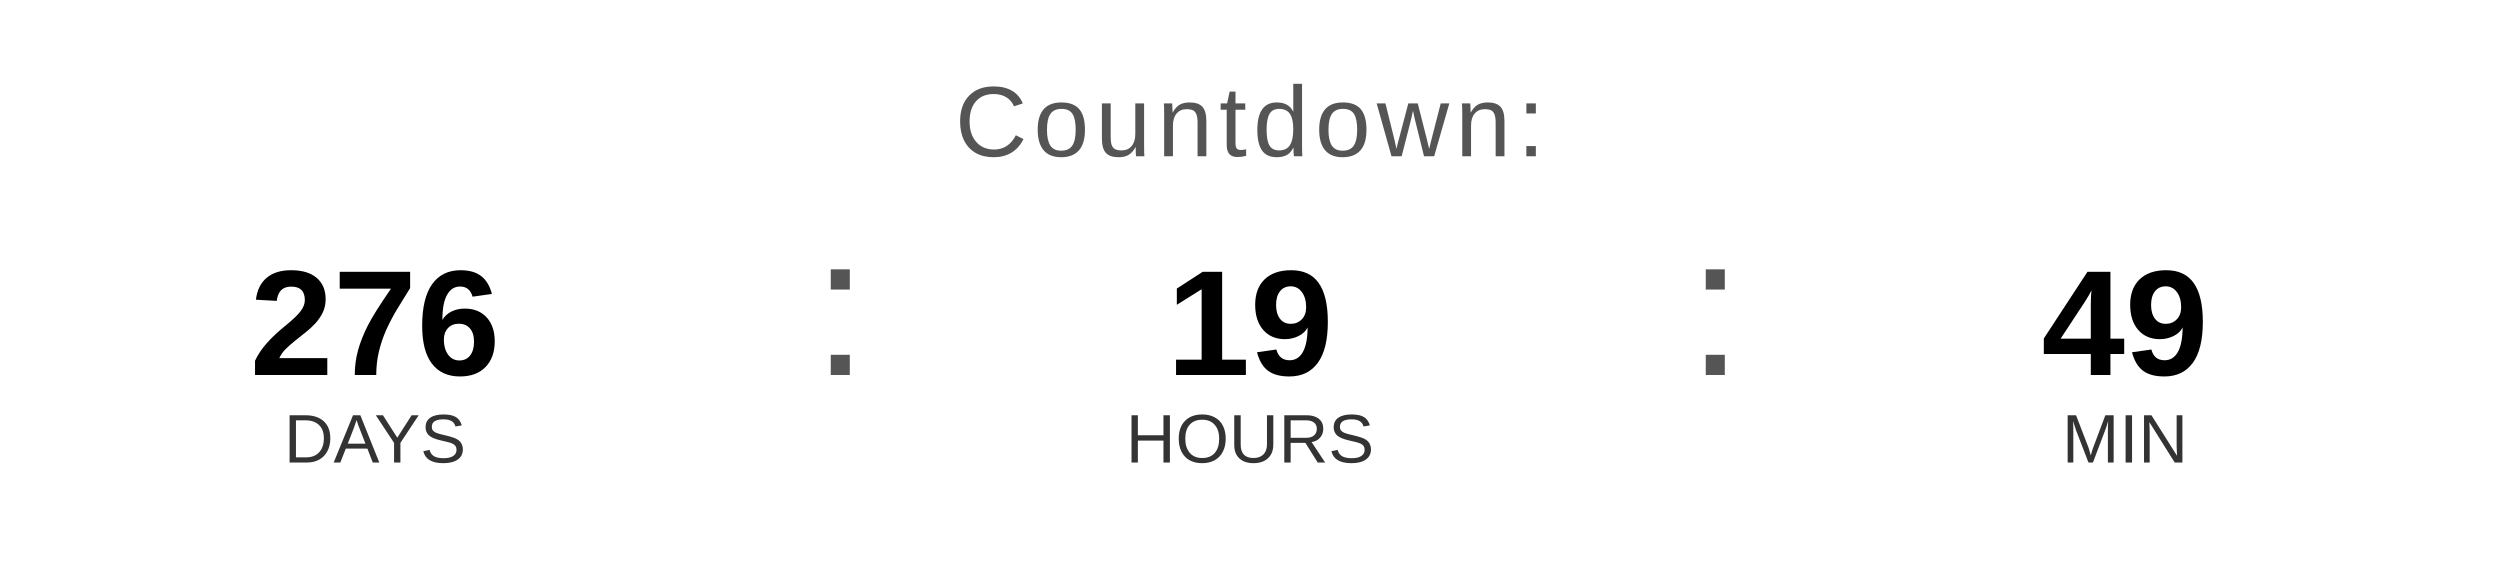
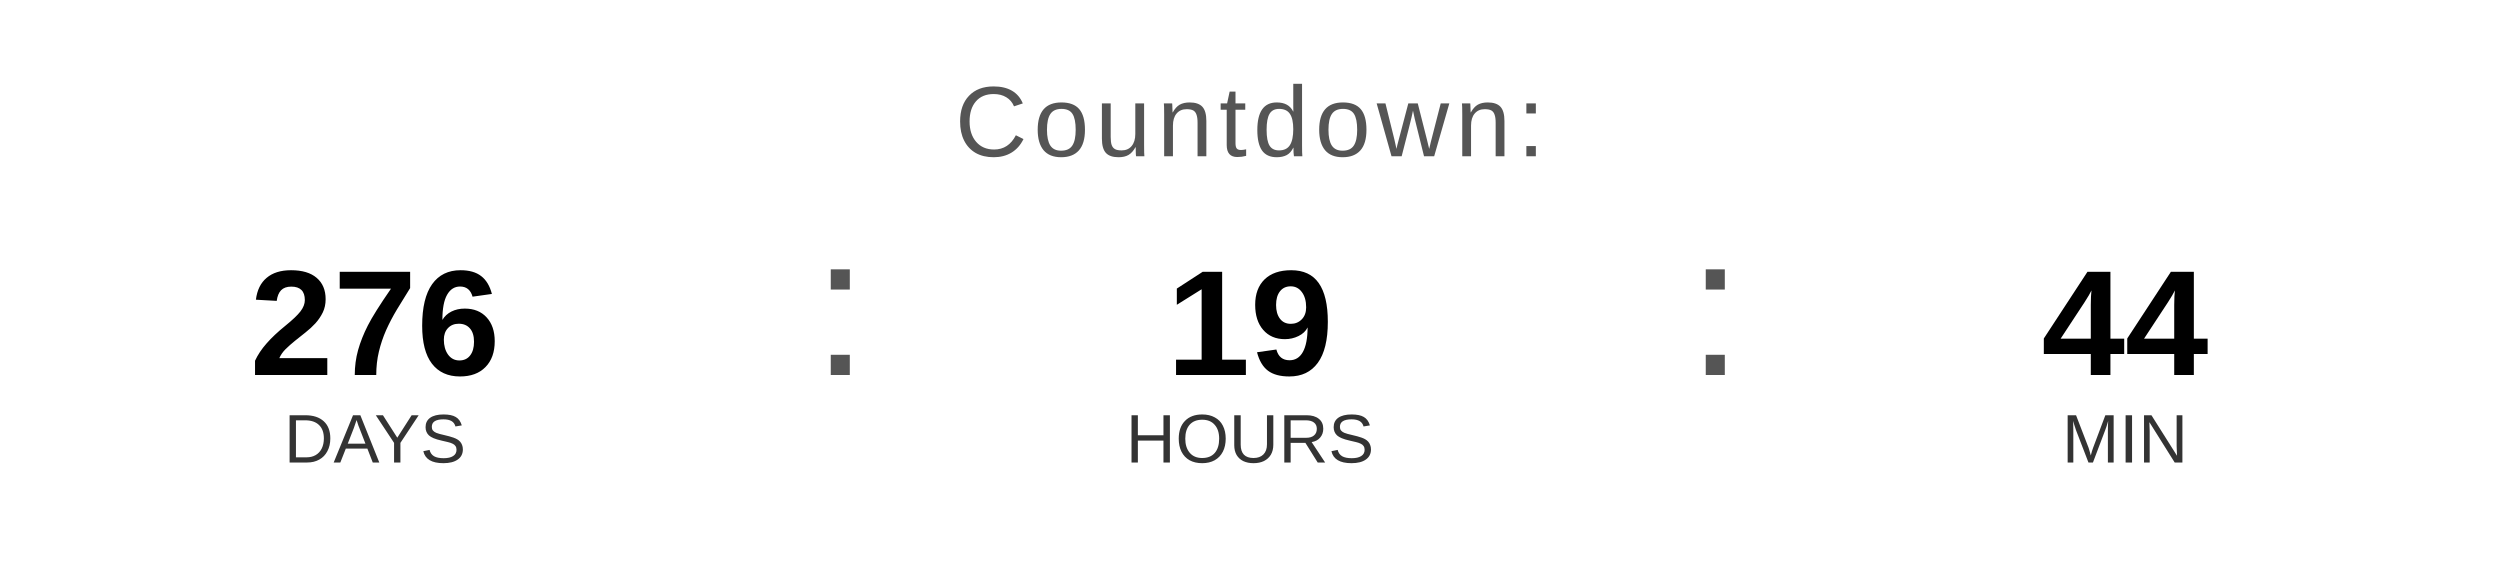
<svg xmlns="http://www.w3.org/2000/svg" width="400" height="90" viewBox="0 0 400 90">
  <text x="200" y="25" font-family="Arial, Helvetica, sans-serif" font-size="16" fill="#555555" text-anchor="middle" letter-spacing="1">
    Countdown:
  </text>
  <text x="60" y="60" font-family="Arial, Helvetica, sans-serif" font-size="24" font-weight="bold" fill="#000000" text-anchor="middle">276</text>
  <text x="60" y="74" font-family="Arial, Helvetica, sans-serif" font-size="11" fill="#333333" text-anchor="middle">DAYS</text>
  <text x="130" y="60" font-family="Arial, sans-serif" font-size="32" fill="#555555">:</text>
  <text x="200" y="60" font-family="Arial, Helvetica, sans-serif" font-size="24" font-weight="bold" fill="#000000" text-anchor="middle">19</text>
  <text x="200" y="74" font-family="Arial, Helvetica, sans-serif" font-size="11" fill="#333333" text-anchor="middle">HOURS</text>
  <text x="270" y="60" font-family="Arial, sans-serif" font-size="32" fill="#555555">:</text>
-   <text x="340" y="60" font-family="Arial, Helvetica, sans-serif" font-size="24" font-weight="bold" fill="#000000" text-anchor="middle">49</text>
+   <text x="340" y="60" font-family="Arial, Helvetica, sans-serif" font-size="24" font-weight="bold" fill="#000000" text-anchor="middle">44</text>
  <text x="340" y="74" font-family="Arial, Helvetica, sans-serif" font-size="11" fill="#333333" text-anchor="middle">MIN</text>
</svg>
